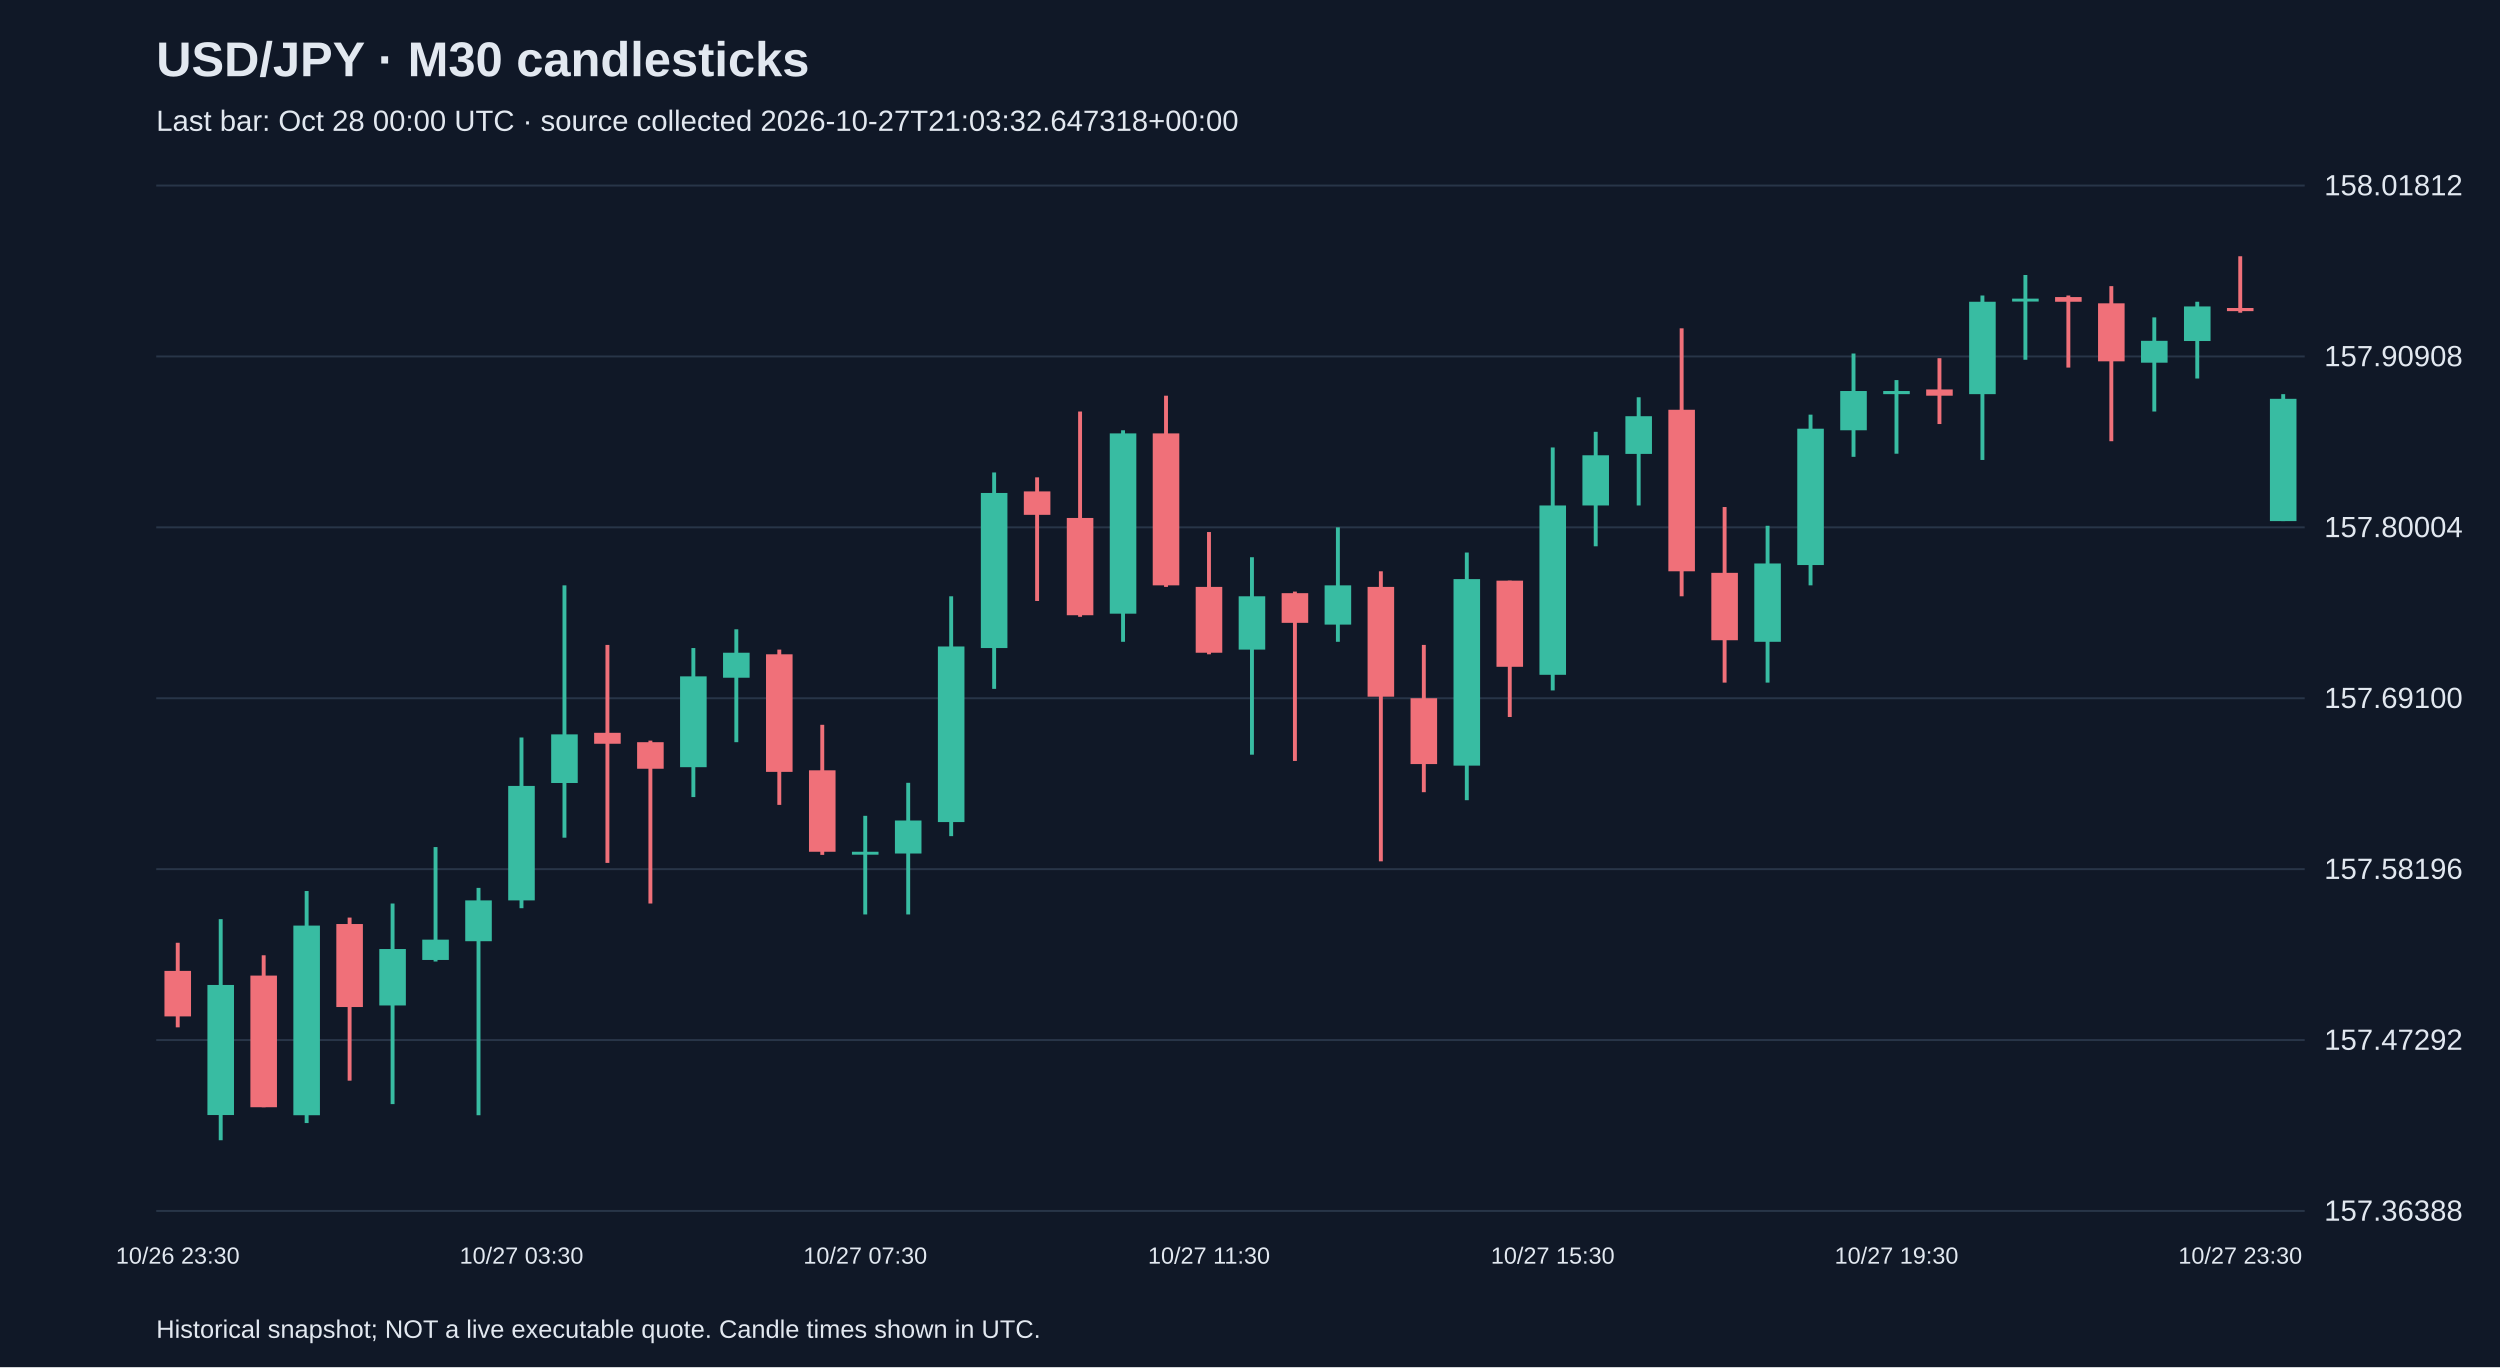
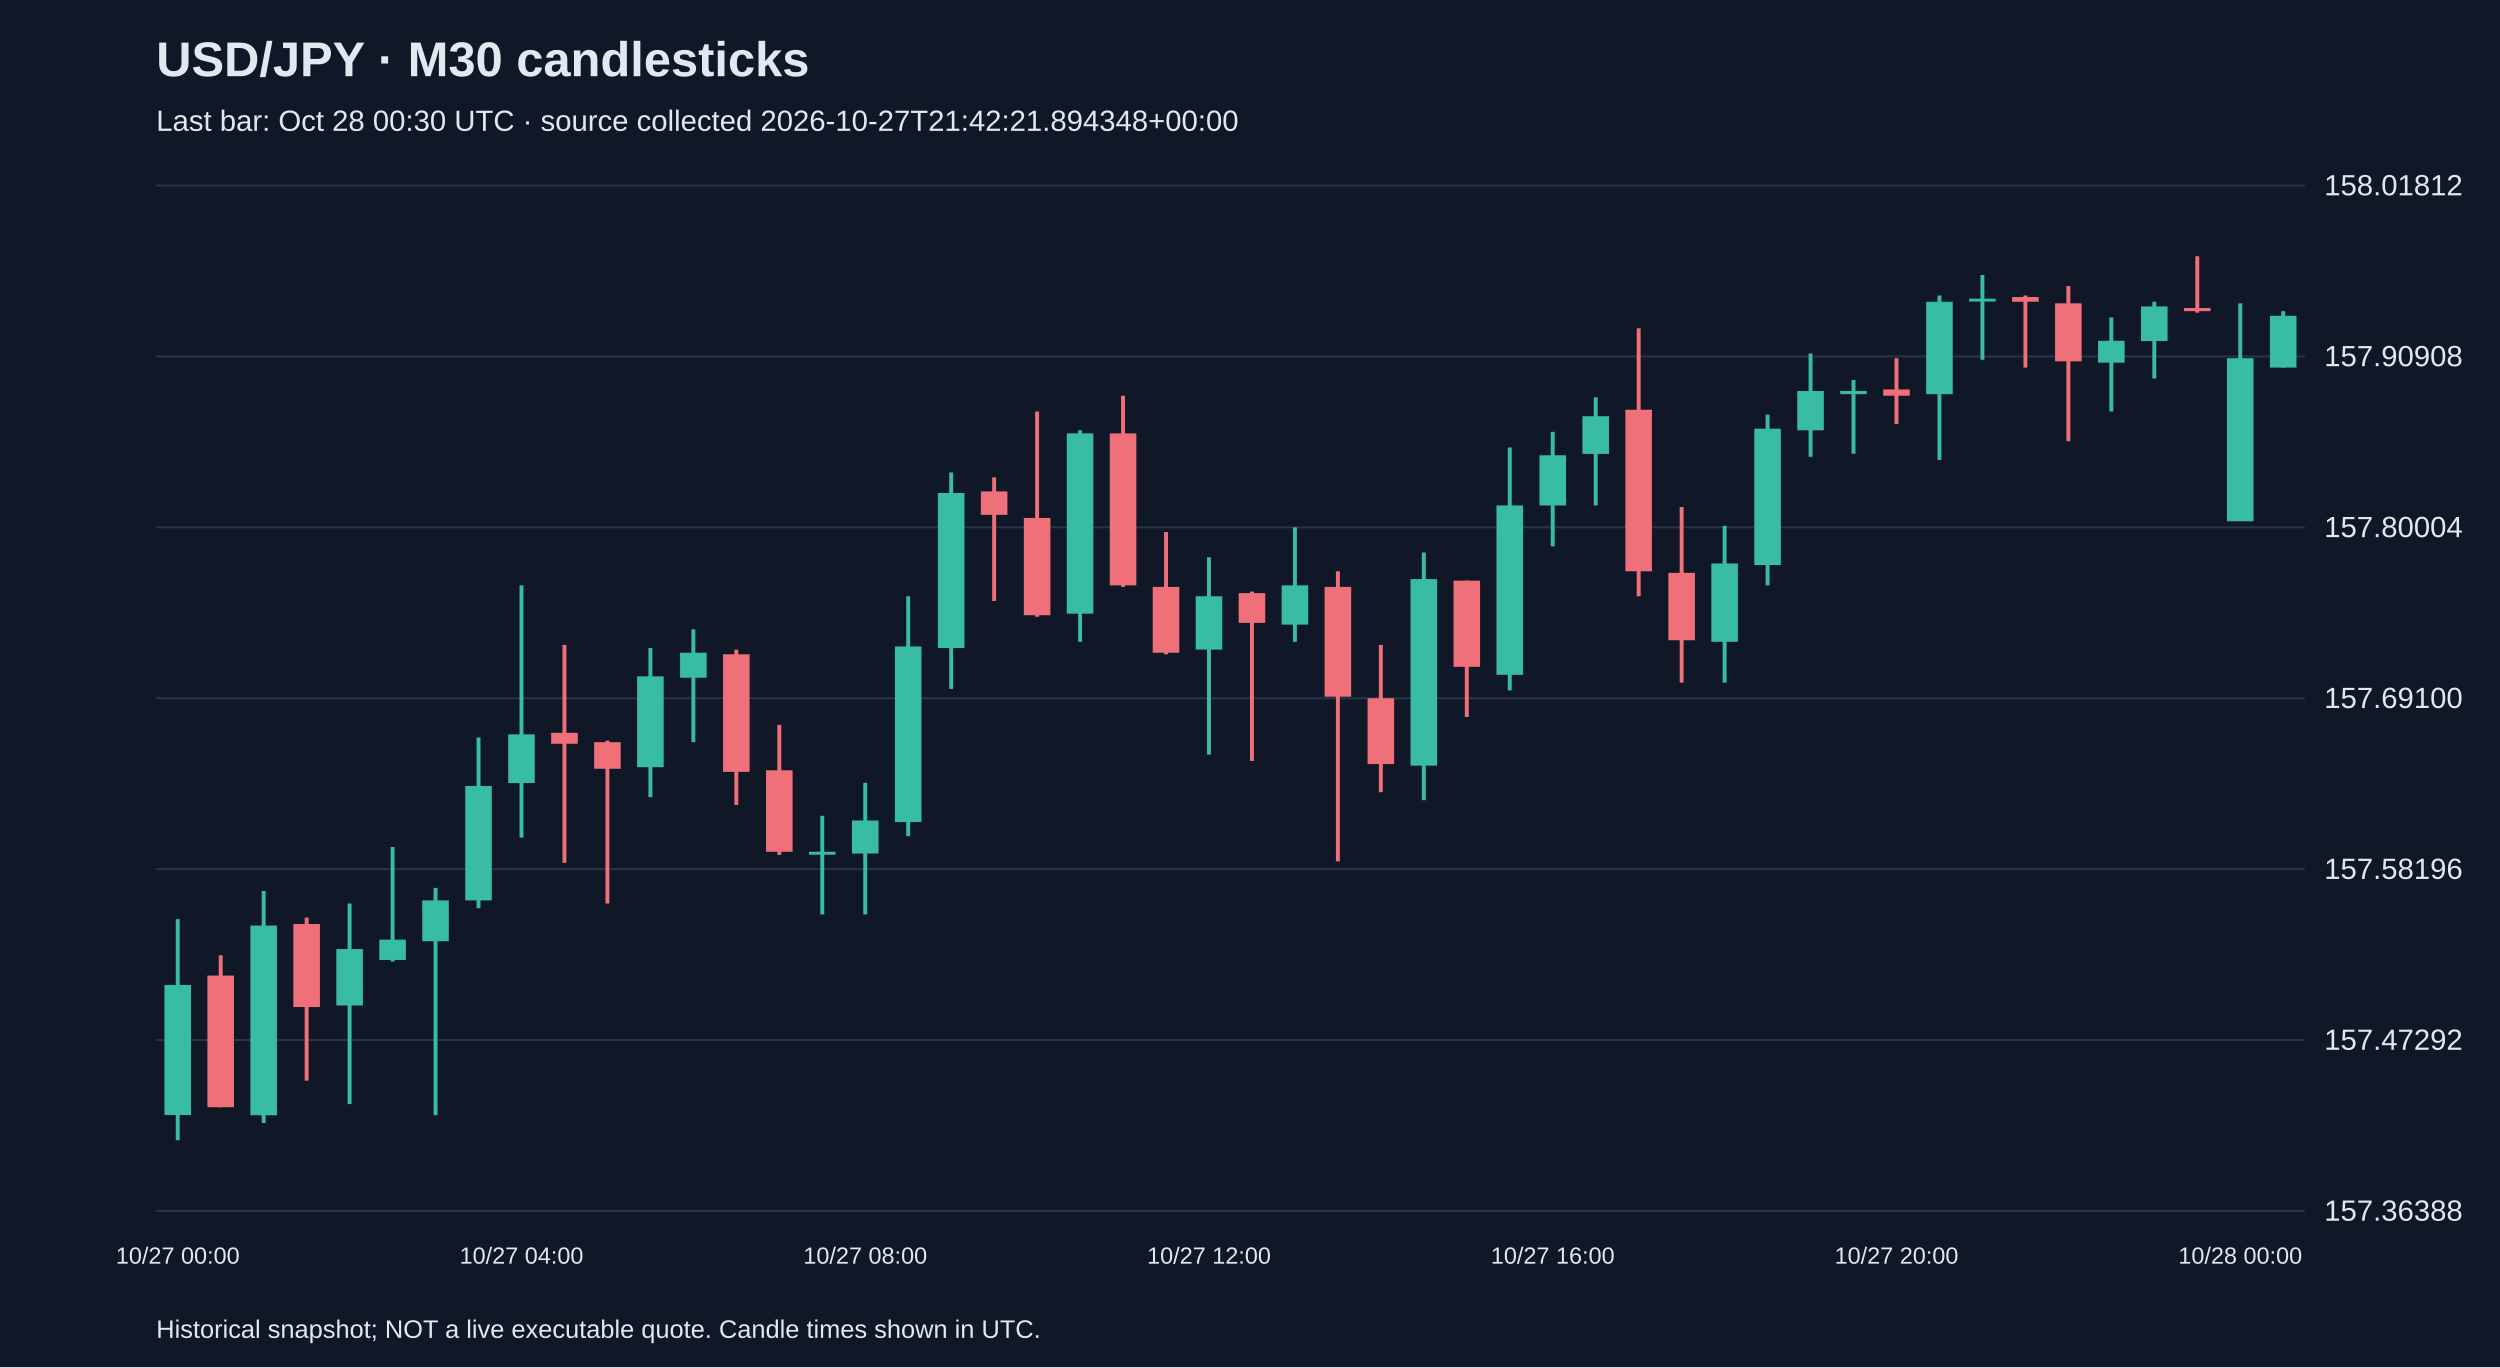
<svg xmlns="http://www.w3.org/2000/svg" viewBox="0 0 1280 700">
  <rect width="100%" height="100%" fill="#101827" />
  <style>text{font-family:Arial,sans-serif;fill:#e2e8f0}</style>
  <text x="80" y="39" font-size="25" font-weight="bold">USD/JPY · M30 candlesticks</text>
-   <text x="80" y="67" font-size="15" fill="#a6b1c5">Last bar: Oct 28 00:00 UTC · source collected 2026-10-27T21:03:32.647318+00:00</text>
+   <text x="80" y="67" font-size="15" fill="#a6b1c5">Last bar: Oct 28 00:30 UTC · source collected 2026-10-27T21:42:21.894348+00:00</text>
  <line x1="80" y1="620.0" x2="1180" y2="620.0" stroke="#283548" />
  <text x="1190" y="625.0" font-size="15">157.36388</text>
  <line x1="80" y1="532.5" x2="1180" y2="532.5" stroke="#283548" />
  <text x="1190" y="537.5" font-size="15">157.47292</text>
  <line x1="80" y1="445.0" x2="1180" y2="445.0" stroke="#283548" />
  <text x="1190" y="450.0" font-size="15">157.58196</text>
  <line x1="80" y1="357.5" x2="1180" y2="357.5" stroke="#283548" />
  <text x="1190" y="362.5" font-size="15">157.69100</text>
  <line x1="80" y1="270.0" x2="1180" y2="270.0" stroke="#283548" />
  <text x="1190" y="275.0" font-size="15">157.80004</text>
  <line x1="80" y1="182.5" x2="1180" y2="182.5" stroke="#283548" />
  <text x="1190" y="187.5" font-size="15">157.90908</text>
  <line x1="80" y1="95.0" x2="1180" y2="95.0" stroke="#283548" />
  <text x="1190" y="100.0" font-size="15">158.01812</text>
-   <line x1="91.0" y1="482.7" x2="91.0" y2="526.0" stroke="#f07079" stroke-width="2" />
-   <rect x="84.2" y="497.1" width="13.6" height="23.3" fill="#f07079" />
-   <text x="91.0" y="647" text-anchor="middle" font-size="12">10/26 23:30</text>
-   <line x1="113.0" y1="470.6" x2="113.0" y2="583.8" stroke="#38bca2" stroke-width="2" />
-   <rect x="106.2" y="504.3" width="13.6" height="66.6" fill="#38bca2" />
-   <line x1="135.0" y1="489.1" x2="135.0" y2="566.9" stroke="#f07079" stroke-width="2" />
-   <rect x="128.2" y="499.5" width="13.6" height="67.4" fill="#f07079" />
-   <line x1="157.0" y1="456.2" x2="157.0" y2="575.0" stroke="#38bca2" stroke-width="2" />
-   <rect x="150.2" y="473.9" width="13.6" height="97.1" fill="#38bca2" />
-   <line x1="179.0" y1="469.8" x2="179.0" y2="553.3" stroke="#f07079" stroke-width="2" />
-   <rect x="172.2" y="473.1" width="13.6" height="42.5" fill="#f07079" />
-   <line x1="201.0" y1="462.6" x2="201.0" y2="565.3" stroke="#38bca2" stroke-width="2" />
-   <rect x="194.2" y="485.9" width="13.6" height="28.9" fill="#38bca2" />
-   <line x1="223.0" y1="433.7" x2="223.0" y2="492.3" stroke="#38bca2" stroke-width="2" />
-   <rect x="216.2" y="481.1" width="13.6" height="10.4" fill="#38bca2" />
-   <line x1="245.0" y1="454.6" x2="245.0" y2="571.0" stroke="#38bca2" stroke-width="2" />
-   <rect x="238.2" y="461.0" width="13.6" height="20.9" fill="#38bca2" />
-   <line x1="267.0" y1="377.6" x2="267.0" y2="465.0" stroke="#38bca2" stroke-width="2" />
-   <rect x="260.2" y="402.4" width="13.6" height="58.6" fill="#38bca2" />
-   <text x="267.0" y="647" text-anchor="middle" font-size="12">10/27 03:30</text>
-   <line x1="289.0" y1="299.7" x2="289.0" y2="428.9" stroke="#38bca2" stroke-width="2" />
-   <rect x="282.2" y="376.0" width="13.6" height="24.9" fill="#38bca2" />
-   <line x1="311.0" y1="330.2" x2="311.0" y2="441.8" stroke="#f07079" stroke-width="2" />
-   <rect x="304.2" y="375.2" width="13.6" height="5.6" fill="#f07079" />
-   <line x1="333.0" y1="379.2" x2="333.0" y2="462.6" stroke="#f07079" stroke-width="2" />
-   <rect x="326.2" y="380.0" width="13.6" height="13.6" fill="#f07079" />
-   <line x1="355.0" y1="331.8" x2="355.0" y2="408.1" stroke="#38bca2" stroke-width="2" />
-   <rect x="348.2" y="346.3" width="13.6" height="46.5" fill="#38bca2" />
-   <line x1="377.0" y1="322.2" x2="377.0" y2="380.0" stroke="#38bca2" stroke-width="2" />
-   <rect x="370.2" y="334.2" width="13.6" height="12.8" fill="#38bca2" />
-   <line x1="399.0" y1="332.6" x2="399.0" y2="412.1" stroke="#f07079" stroke-width="2" />
-   <rect x="392.2" y="335.0" width="13.6" height="60.2" fill="#f07079" />
-   <line x1="421.0" y1="371.1" x2="421.0" y2="437.7" stroke="#f07079" stroke-width="2" />
-   <rect x="414.2" y="394.4" width="13.6" height="41.7" fill="#f07079" />
-   <line x1="443.0" y1="417.7" x2="443.0" y2="468.2" stroke="#38bca2" stroke-width="2" />
-   <rect x="436.2" y="436.1" width="13.6" height="1.5" fill="#38bca2" />
-   <text x="443.0" y="647" text-anchor="middle" font-size="12">10/27 07:30</text>
-   <line x1="465.0" y1="400.8" x2="465.0" y2="468.2" stroke="#38bca2" stroke-width="2" />
-   <rect x="458.2" y="420.1" width="13.6" height="16.9" fill="#38bca2" />
-   <line x1="487.0" y1="305.3" x2="487.0" y2="428.1" stroke="#38bca2" stroke-width="2" />
-   <rect x="480.2" y="331.0" width="13.6" height="89.9" fill="#38bca2" />
-   <line x1="509.0" y1="241.9" x2="509.0" y2="352.7" stroke="#38bca2" stroke-width="2" />
-   <rect x="502.2" y="252.4" width="13.6" height="79.4" fill="#38bca2" />
-   <line x1="531.0" y1="244.4" x2="531.0" y2="307.7" stroke="#f07079" stroke-width="2" />
-   <rect x="524.2" y="251.6" width="13.6" height="12.0" fill="#f07079" />
-   <line x1="553.0" y1="210.7" x2="553.0" y2="315.8" stroke="#f07079" stroke-width="2" />
-   <rect x="546.2" y="265.2" width="13.6" height="49.8" fill="#f07079" />
-   <line x1="575.0" y1="220.3" x2="575.0" y2="328.6" stroke="#38bca2" stroke-width="2" />
-   <rect x="568.2" y="221.9" width="13.6" height="92.3" fill="#38bca2" />
-   <line x1="597.0" y1="202.6" x2="597.0" y2="300.5" stroke="#f07079" stroke-width="2" />
-   <rect x="590.2" y="221.9" width="13.6" height="77.8" fill="#f07079" />
-   <line x1="619.0" y1="272.4" x2="619.0" y2="335.0" stroke="#f07079" stroke-width="2" />
-   <rect x="612.2" y="300.5" width="13.6" height="33.7" fill="#f07079" />
-   <text x="619.0" y="647" text-anchor="middle" font-size="12">10/27 11:30</text>
-   <line x1="641.0" y1="285.3" x2="641.0" y2="386.4" stroke="#38bca2" stroke-width="2" />
-   <rect x="634.2" y="305.3" width="13.6" height="27.3" fill="#38bca2" />
-   <line x1="663.0" y1="302.9" x2="663.0" y2="389.6" stroke="#f07079" stroke-width="2" />
-   <rect x="656.2" y="303.7" width="13.6" height="15.2" fill="#f07079" />
-   <line x1="685.0" y1="270.0" x2="685.0" y2="328.6" stroke="#38bca2" stroke-width="2" />
-   <rect x="678.2" y="299.7" width="13.6" height="20.1" fill="#38bca2" />
-   <line x1="707.0" y1="292.5" x2="707.0" y2="441.0" stroke="#f07079" stroke-width="2" />
-   <rect x="700.2" y="300.5" width="13.6" height="56.2" fill="#f07079" />
-   <line x1="729.0" y1="330.2" x2="729.0" y2="405.6" stroke="#f07079" stroke-width="2" />
-   <rect x="722.2" y="357.5" width="13.6" height="33.7" fill="#f07079" />
-   <line x1="751.0" y1="282.9" x2="751.0" y2="409.7" stroke="#38bca2" stroke-width="2" />
-   <rect x="744.2" y="296.5" width="13.6" height="95.5" fill="#38bca2" />
-   <line x1="773.0" y1="297.3" x2="773.0" y2="367.1" stroke="#f07079" stroke-width="2" />
-   <rect x="766.2" y="297.3" width="13.6" height="44.1" fill="#f07079" />
-   <line x1="795.0" y1="229.1" x2="795.0" y2="353.5" stroke="#38bca2" stroke-width="2" />
-   <rect x="788.2" y="258.8" width="13.6" height="86.7" fill="#38bca2" />
-   <text x="795.0" y="647" text-anchor="middle" font-size="12">10/27 15:30</text>
-   <line x1="817.0" y1="221.1" x2="817.0" y2="279.7" stroke="#38bca2" stroke-width="2" />
-   <rect x="810.2" y="233.1" width="13.6" height="25.7" fill="#38bca2" />
-   <line x1="839.0" y1="203.4" x2="839.0" y2="258.8" stroke="#38bca2" stroke-width="2" />
-   <rect x="832.2" y="213.1" width="13.6" height="19.3" fill="#38bca2" />
-   <line x1="861.0" y1="168.1" x2="861.0" y2="305.3" stroke="#f07079" stroke-width="2" />
-   <rect x="854.2" y="209.8" width="13.6" height="82.7" fill="#f07079" />
-   <line x1="883.0" y1="259.6" x2="883.0" y2="349.5" stroke="#f07079" stroke-width="2" />
-   <rect x="876.2" y="293.3" width="13.6" height="34.5" fill="#f07079" />
-   <line x1="905.0" y1="269.2" x2="905.0" y2="349.5" stroke="#38bca2" stroke-width="2" />
-   <rect x="898.2" y="288.5" width="13.6" height="40.1" fill="#38bca2" />
-   <line x1="927.0" y1="212.3" x2="927.0" y2="299.7" stroke="#38bca2" stroke-width="2" />
-   <rect x="920.2" y="219.5" width="13.6" height="69.8" fill="#38bca2" />
-   <line x1="949.0" y1="181.0" x2="949.0" y2="233.9" stroke="#38bca2" stroke-width="2" />
-   <rect x="942.2" y="200.2" width="13.6" height="20.1" fill="#38bca2" />
-   <line x1="971.0" y1="194.6" x2="971.0" y2="232.3" stroke="#38bca2" stroke-width="2" />
-   <rect x="964.2" y="200.2" width="13.6" height="1.6" fill="#38bca2" />
-   <text x="971.0" y="647" text-anchor="middle" font-size="12">10/27 19:30</text>
-   <line x1="993.0" y1="183.4" x2="993.0" y2="217.1" stroke="#f07079" stroke-width="2" />
-   <rect x="986.2" y="199.4" width="13.6" height="3.2" fill="#f07079" />
-   <line x1="1015.0" y1="151.3" x2="1015.0" y2="235.5" stroke="#38bca2" stroke-width="2" />
-   <rect x="1008.2" y="154.5" width="13.6" height="47.3" fill="#38bca2" />
-   <line x1="1037.0" y1="140.8" x2="1037.0" y2="184.2" stroke="#38bca2" stroke-width="2" />
-   <rect x="1030.2" y="152.9" width="13.6" height="1.5" fill="#38bca2" />
-   <line x1="1059.0" y1="151.3" x2="1059.0" y2="188.2" stroke="#f07079" stroke-width="2" />
-   <rect x="1052.2" y="152.1" width="13.6" height="2.4" fill="#f07079" />
-   <line x1="1081.0" y1="146.5" x2="1081.0" y2="225.9" stroke="#f07079" stroke-width="2" />
-   <rect x="1074.2" y="155.3" width="13.6" height="29.7" fill="#f07079" />
-   <line x1="1103.0" y1="162.5" x2="1103.0" y2="210.7" stroke="#38bca2" stroke-width="2" />
-   <rect x="1096.2" y="174.5" width="13.6" height="11.2" fill="#38bca2" />
-   <line x1="1125.0" y1="154.5" x2="1125.0" y2="193.8" stroke="#38bca2" stroke-width="2" />
-   <rect x="1118.2" y="156.9" width="13.6" height="17.7" fill="#38bca2" />
-   <line x1="1147.0" y1="131.2" x2="1147.0" y2="160.1" stroke="#f07079" stroke-width="2" />
-   <rect x="1140.2" y="157.7" width="13.6" height="1.6" fill="#f07079" />
-   <text x="1147.0" y="647" text-anchor="middle" font-size="12">10/27 23:30</text>
-   <line x1="1169.0" y1="201.8" x2="1169.0" y2="266.8" stroke="#38bca2" stroke-width="2" />
-   <rect x="1162.2" y="204.2" width="13.6" height="62.6" fill="#38bca2" />
+   <line x1="91.0" y1="470.6" x2="91.0" y2="583.8" stroke="#38bca2" stroke-width="2" />
+   <rect x="84.2" y="504.3" width="13.6" height="66.6" fill="#38bca2" />
+   <text x="91.0" y="647" text-anchor="middle" font-size="12">10/27 00:00</text>
+   <line x1="113.0" y1="489.1" x2="113.0" y2="566.9" stroke="#f07079" stroke-width="2" />
+   <rect x="106.2" y="499.5" width="13.6" height="67.4" fill="#f07079" />
+   <line x1="135.0" y1="456.2" x2="135.0" y2="575.0" stroke="#38bca2" stroke-width="2" />
+   <rect x="128.2" y="473.9" width="13.6" height="97.1" fill="#38bca2" />
+   <line x1="157.0" y1="469.8" x2="157.0" y2="553.3" stroke="#f07079" stroke-width="2" />
+   <rect x="150.2" y="473.1" width="13.6" height="42.5" fill="#f07079" />
+   <line x1="179.0" y1="462.6" x2="179.0" y2="565.3" stroke="#38bca2" stroke-width="2" />
+   <rect x="172.2" y="485.9" width="13.6" height="28.9" fill="#38bca2" />
+   <line x1="201.0" y1="433.7" x2="201.0" y2="492.3" stroke="#38bca2" stroke-width="2" />
+   <rect x="194.2" y="481.1" width="13.6" height="10.4" fill="#38bca2" />
+   <line x1="223.0" y1="454.6" x2="223.0" y2="571.0" stroke="#38bca2" stroke-width="2" />
+   <rect x="216.2" y="461.0" width="13.6" height="20.9" fill="#38bca2" />
+   <line x1="245.0" y1="377.6" x2="245.0" y2="465.0" stroke="#38bca2" stroke-width="2" />
+   <rect x="238.2" y="402.4" width="13.6" height="58.6" fill="#38bca2" />
+   <line x1="267.0" y1="299.7" x2="267.0" y2="428.9" stroke="#38bca2" stroke-width="2" />
+   <rect x="260.2" y="376.0" width="13.6" height="24.9" fill="#38bca2" />
+   <text x="267.0" y="647" text-anchor="middle" font-size="12">10/27 04:00</text>
+   <line x1="289.0" y1="330.2" x2="289.0" y2="441.8" stroke="#f07079" stroke-width="2" />
+   <rect x="282.2" y="375.2" width="13.6" height="5.6" fill="#f07079" />
+   <line x1="311.0" y1="379.2" x2="311.0" y2="462.6" stroke="#f07079" stroke-width="2" />
+   <rect x="304.2" y="380.0" width="13.6" height="13.6" fill="#f07079" />
+   <line x1="333.0" y1="331.8" x2="333.0" y2="408.1" stroke="#38bca2" stroke-width="2" />
+   <rect x="326.2" y="346.3" width="13.6" height="46.5" fill="#38bca2" />
+   <line x1="355.0" y1="322.2" x2="355.0" y2="380.0" stroke="#38bca2" stroke-width="2" />
+   <rect x="348.2" y="334.2" width="13.6" height="12.8" fill="#38bca2" />
+   <line x1="377.0" y1="332.6" x2="377.0" y2="412.1" stroke="#f07079" stroke-width="2" />
+   <rect x="370.2" y="335.0" width="13.6" height="60.2" fill="#f07079" />
+   <line x1="399.0" y1="371.1" x2="399.0" y2="437.7" stroke="#f07079" stroke-width="2" />
+   <rect x="392.2" y="394.4" width="13.6" height="41.7" fill="#f07079" />
+   <line x1="421.0" y1="417.7" x2="421.0" y2="468.2" stroke="#38bca2" stroke-width="2" />
+   <rect x="414.2" y="436.1" width="13.6" height="1.5" fill="#38bca2" />
+   <line x1="443.0" y1="400.8" x2="443.0" y2="468.2" stroke="#38bca2" stroke-width="2" />
+   <rect x="436.2" y="420.1" width="13.6" height="16.9" fill="#38bca2" />
+   <text x="443.0" y="647" text-anchor="middle" font-size="12">10/27 08:00</text>
+   <line x1="465.0" y1="305.3" x2="465.0" y2="428.1" stroke="#38bca2" stroke-width="2" />
+   <rect x="458.2" y="331.0" width="13.6" height="89.9" fill="#38bca2" />
+   <line x1="487.0" y1="241.9" x2="487.0" y2="352.7" stroke="#38bca2" stroke-width="2" />
+   <rect x="480.2" y="252.4" width="13.6" height="79.4" fill="#38bca2" />
+   <line x1="509.0" y1="244.4" x2="509.0" y2="307.7" stroke="#f07079" stroke-width="2" />
+   <rect x="502.2" y="251.6" width="13.6" height="12.0" fill="#f07079" />
+   <line x1="531.0" y1="210.7" x2="531.0" y2="315.8" stroke="#f07079" stroke-width="2" />
+   <rect x="524.2" y="265.2" width="13.6" height="49.8" fill="#f07079" />
+   <line x1="553.0" y1="220.3" x2="553.0" y2="328.6" stroke="#38bca2" stroke-width="2" />
+   <rect x="546.2" y="221.9" width="13.6" height="92.3" fill="#38bca2" />
+   <line x1="575.0" y1="202.6" x2="575.0" y2="300.5" stroke="#f07079" stroke-width="2" />
+   <rect x="568.2" y="221.9" width="13.6" height="77.8" fill="#f07079" />
+   <line x1="597.0" y1="272.4" x2="597.0" y2="335.0" stroke="#f07079" stroke-width="2" />
+   <rect x="590.2" y="300.5" width="13.6" height="33.7" fill="#f07079" />
+   <line x1="619.0" y1="285.3" x2="619.0" y2="386.4" stroke="#38bca2" stroke-width="2" />
+   <rect x="612.2" y="305.3" width="13.6" height="27.3" fill="#38bca2" />
+   <text x="619.0" y="647" text-anchor="middle" font-size="12">10/27 12:00</text>
+   <line x1="641.0" y1="302.9" x2="641.0" y2="389.6" stroke="#f07079" stroke-width="2" />
+   <rect x="634.2" y="303.7" width="13.6" height="15.2" fill="#f07079" />
+   <line x1="663.0" y1="270.0" x2="663.0" y2="328.6" stroke="#38bca2" stroke-width="2" />
+   <rect x="656.2" y="299.7" width="13.6" height="20.1" fill="#38bca2" />
+   <line x1="685.0" y1="292.5" x2="685.0" y2="441.0" stroke="#f07079" stroke-width="2" />
+   <rect x="678.2" y="300.5" width="13.6" height="56.2" fill="#f07079" />
+   <line x1="707.0" y1="330.2" x2="707.0" y2="405.6" stroke="#f07079" stroke-width="2" />
+   <rect x="700.2" y="357.5" width="13.6" height="33.7" fill="#f07079" />
+   <line x1="729.0" y1="282.9" x2="729.0" y2="409.7" stroke="#38bca2" stroke-width="2" />
+   <rect x="722.2" y="296.5" width="13.6" height="95.5" fill="#38bca2" />
+   <line x1="751.0" y1="297.3" x2="751.0" y2="367.1" stroke="#f07079" stroke-width="2" />
+   <rect x="744.2" y="297.3" width="13.6" height="44.1" fill="#f07079" />
+   <line x1="773.0" y1="229.1" x2="773.0" y2="353.5" stroke="#38bca2" stroke-width="2" />
+   <rect x="766.2" y="258.8" width="13.6" height="86.7" fill="#38bca2" />
+   <line x1="795.0" y1="221.1" x2="795.0" y2="279.7" stroke="#38bca2" stroke-width="2" />
+   <rect x="788.2" y="233.1" width="13.6" height="25.7" fill="#38bca2" />
+   <text x="795.0" y="647" text-anchor="middle" font-size="12">10/27 16:00</text>
+   <line x1="817.0" y1="203.4" x2="817.0" y2="258.8" stroke="#38bca2" stroke-width="2" />
+   <rect x="810.2" y="213.1" width="13.6" height="19.3" fill="#38bca2" />
+   <line x1="839.0" y1="168.1" x2="839.0" y2="305.3" stroke="#f07079" stroke-width="2" />
+   <rect x="832.2" y="209.8" width="13.6" height="82.7" fill="#f07079" />
+   <line x1="861.0" y1="259.6" x2="861.0" y2="349.5" stroke="#f07079" stroke-width="2" />
+   <rect x="854.2" y="293.3" width="13.6" height="34.5" fill="#f07079" />
+   <line x1="883.0" y1="269.2" x2="883.0" y2="349.5" stroke="#38bca2" stroke-width="2" />
+   <rect x="876.2" y="288.5" width="13.6" height="40.1" fill="#38bca2" />
+   <line x1="905.0" y1="212.3" x2="905.0" y2="299.7" stroke="#38bca2" stroke-width="2" />
+   <rect x="898.2" y="219.5" width="13.6" height="69.8" fill="#38bca2" />
+   <line x1="927.0" y1="181.0" x2="927.0" y2="233.9" stroke="#38bca2" stroke-width="2" />
+   <rect x="920.2" y="200.2" width="13.6" height="20.1" fill="#38bca2" />
+   <line x1="949.0" y1="194.6" x2="949.0" y2="232.3" stroke="#38bca2" stroke-width="2" />
+   <rect x="942.2" y="200.2" width="13.6" height="1.6" fill="#38bca2" />
+   <line x1="971.0" y1="183.4" x2="971.0" y2="217.1" stroke="#f07079" stroke-width="2" />
+   <rect x="964.2" y="199.4" width="13.6" height="3.2" fill="#f07079" />
+   <text x="971.0" y="647" text-anchor="middle" font-size="12">10/27 20:00</text>
+   <line x1="993.0" y1="151.3" x2="993.0" y2="235.5" stroke="#38bca2" stroke-width="2" />
+   <rect x="986.2" y="154.5" width="13.6" height="47.3" fill="#38bca2" />
+   <line x1="1015.0" y1="140.8" x2="1015.0" y2="184.2" stroke="#38bca2" stroke-width="2" />
+   <rect x="1008.2" y="152.9" width="13.6" height="1.5" fill="#38bca2" />
+   <line x1="1037.0" y1="151.3" x2="1037.0" y2="188.2" stroke="#f07079" stroke-width="2" />
+   <rect x="1030.2" y="152.1" width="13.6" height="2.4" fill="#f07079" />
+   <line x1="1059.0" y1="146.5" x2="1059.0" y2="225.9" stroke="#f07079" stroke-width="2" />
+   <rect x="1052.2" y="155.3" width="13.6" height="29.7" fill="#f07079" />
+   <line x1="1081.0" y1="162.5" x2="1081.0" y2="210.7" stroke="#38bca2" stroke-width="2" />
+   <rect x="1074.2" y="174.5" width="13.6" height="11.2" fill="#38bca2" />
+   <line x1="1103.0" y1="154.5" x2="1103.0" y2="193.8" stroke="#38bca2" stroke-width="2" />
+   <rect x="1096.2" y="156.9" width="13.6" height="17.7" fill="#38bca2" />
+   <line x1="1125.0" y1="131.2" x2="1125.0" y2="160.1" stroke="#f07079" stroke-width="2" />
+   <rect x="1118.2" y="157.7" width="13.6" height="1.6" fill="#f07079" />
+   <line x1="1147.0" y1="155.3" x2="1147.0" y2="266.8" stroke="#38bca2" stroke-width="2" />
+   <rect x="1140.2" y="183.4" width="13.6" height="83.5" fill="#38bca2" />
+   <text x="1147.0" y="647" text-anchor="middle" font-size="12">10/28 00:00</text>
+   <line x1="1169.0" y1="159.3" x2="1169.0" y2="188.2" stroke="#38bca2" stroke-width="2" />
+   <rect x="1162.2" y="161.7" width="13.6" height="26.5" fill="#38bca2" />
  <text x="80" y="685" font-size="13">Historical snapshot; NOT a live executable quote. Candle times shown in UTC.</text>
</svg>
